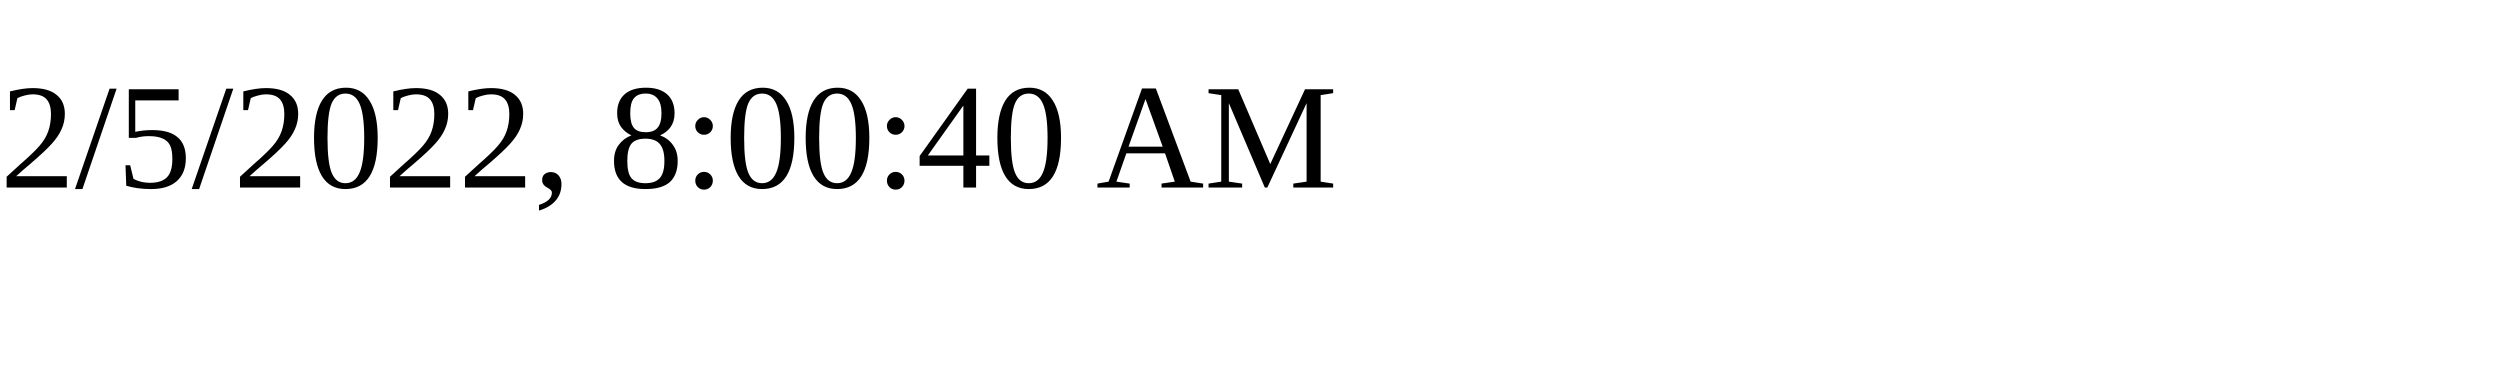
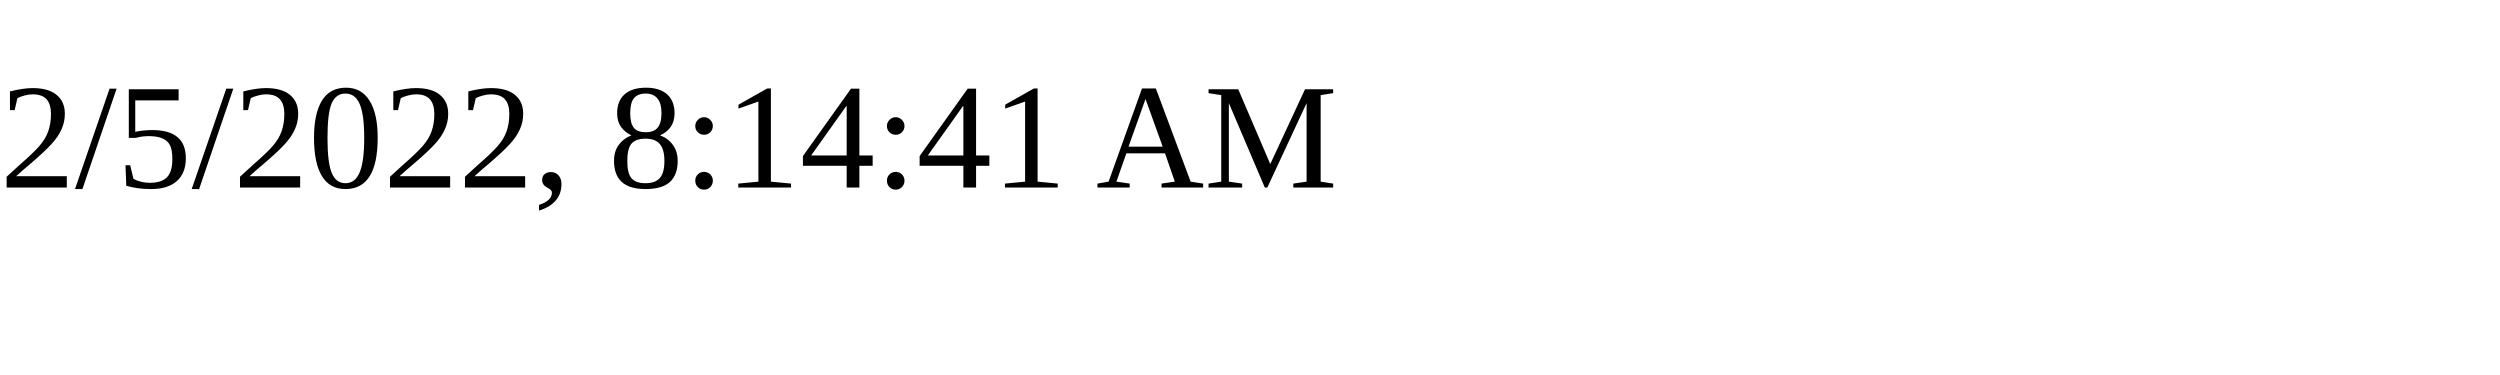
<svg xmlns="http://www.w3.org/2000/svg" height="30" width="200">
-   <text x="0" y="15">2/5/2022, 8:00:40 AM</text>
+   <text x="0" y="15">2/5/2022, 8:14:41 AM</text>
</svg>
